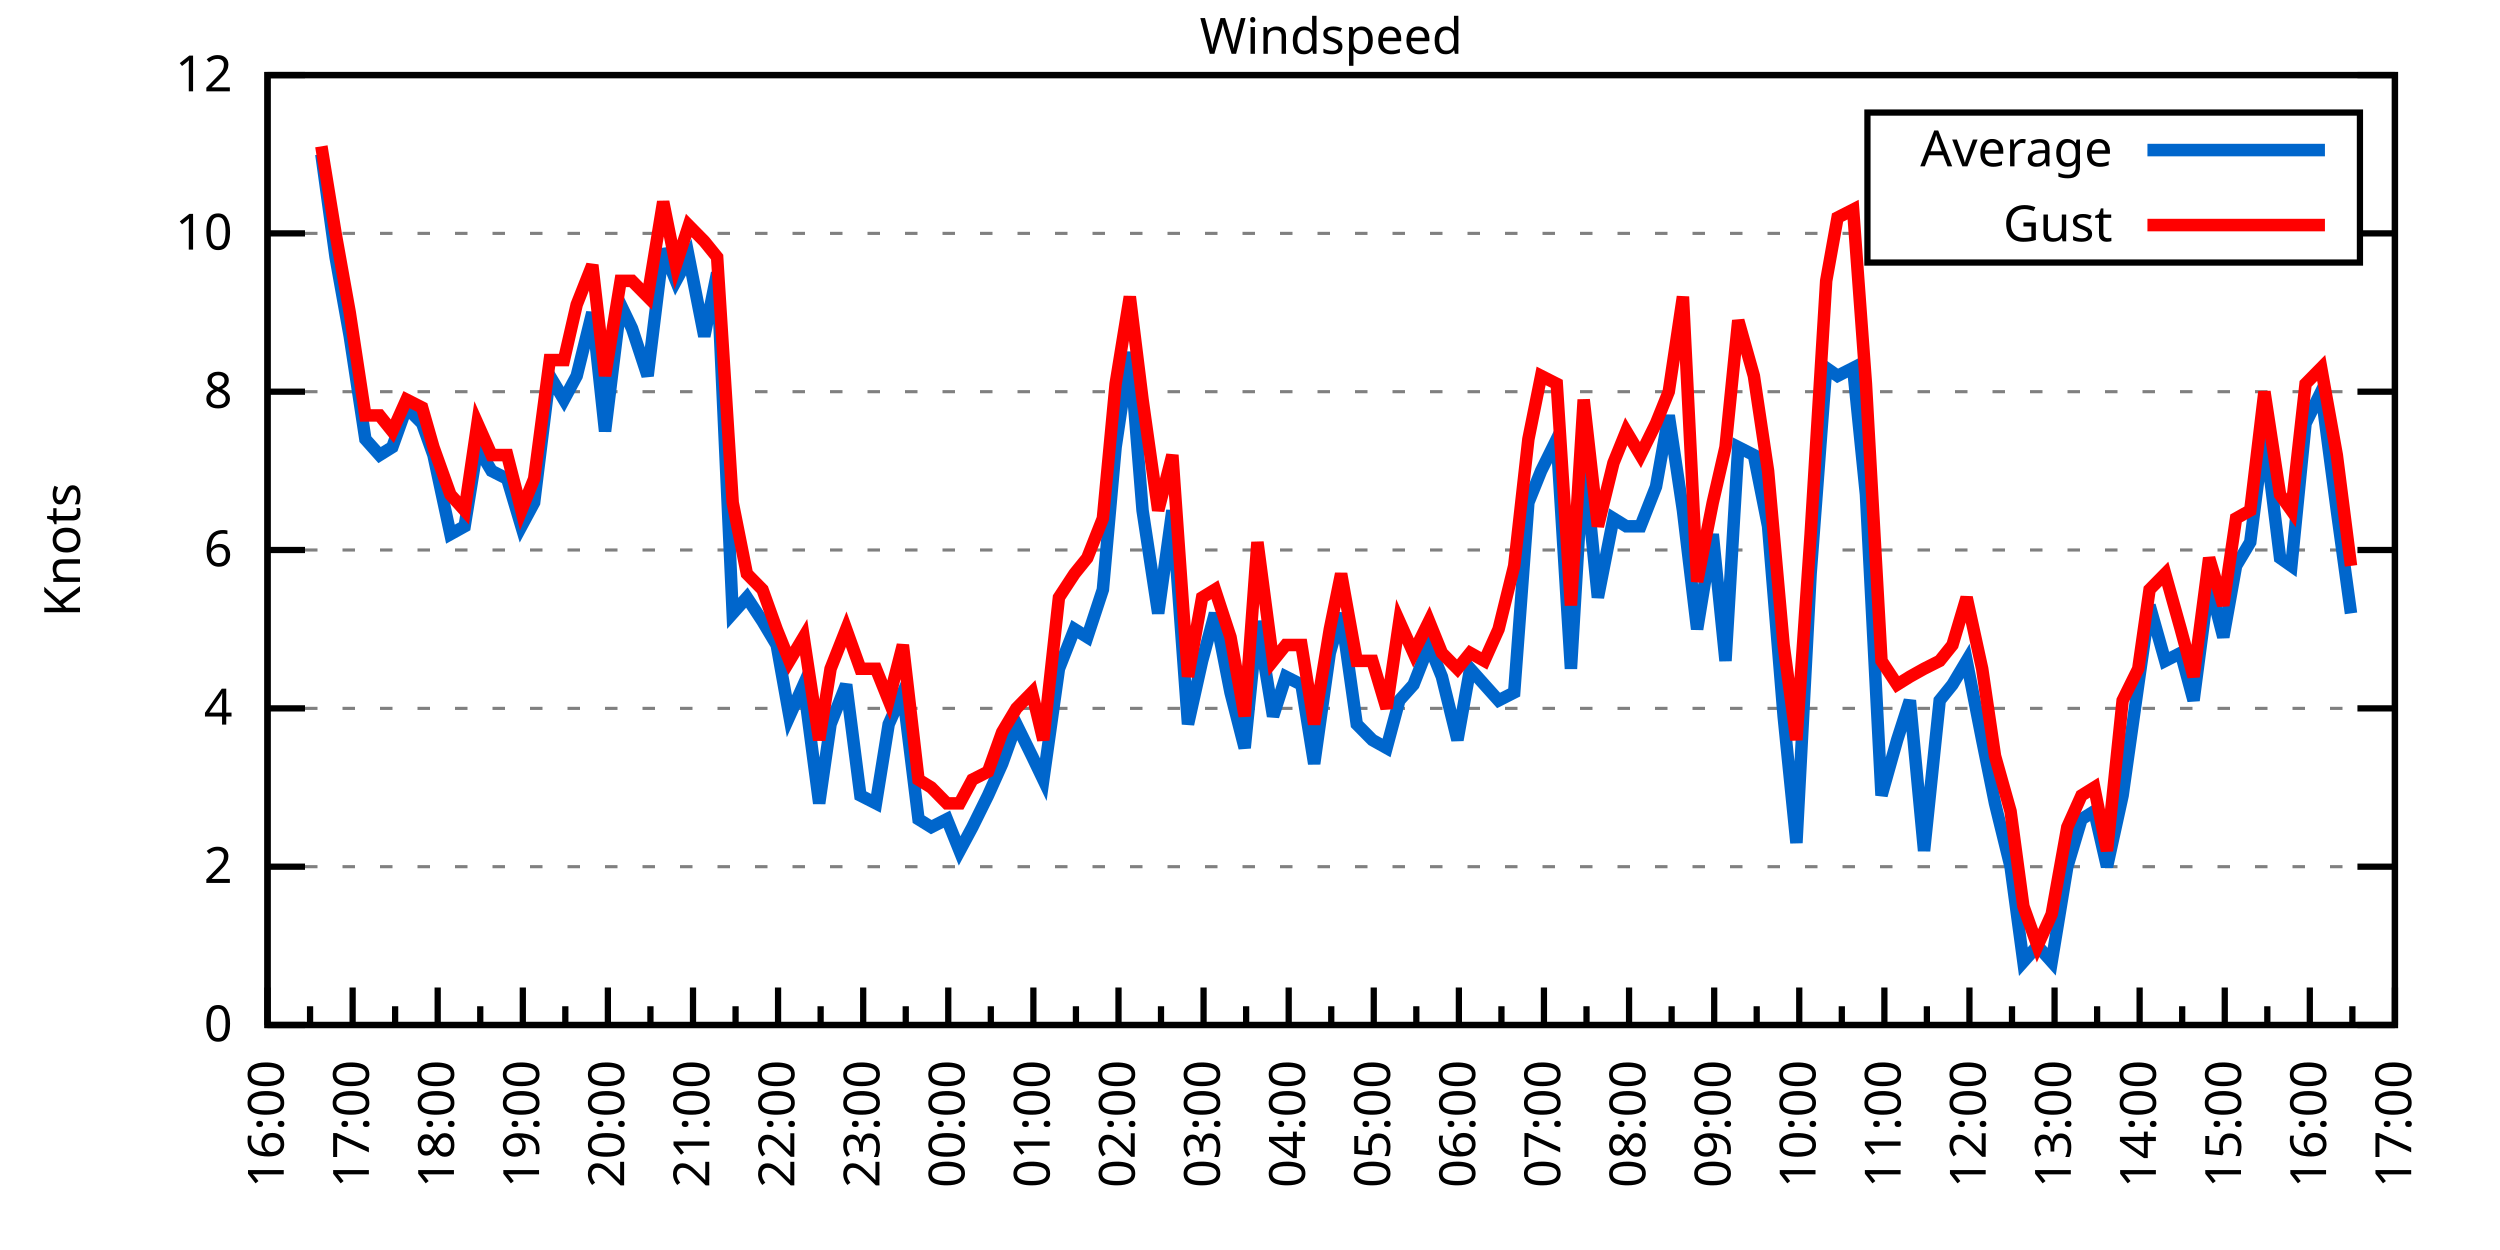
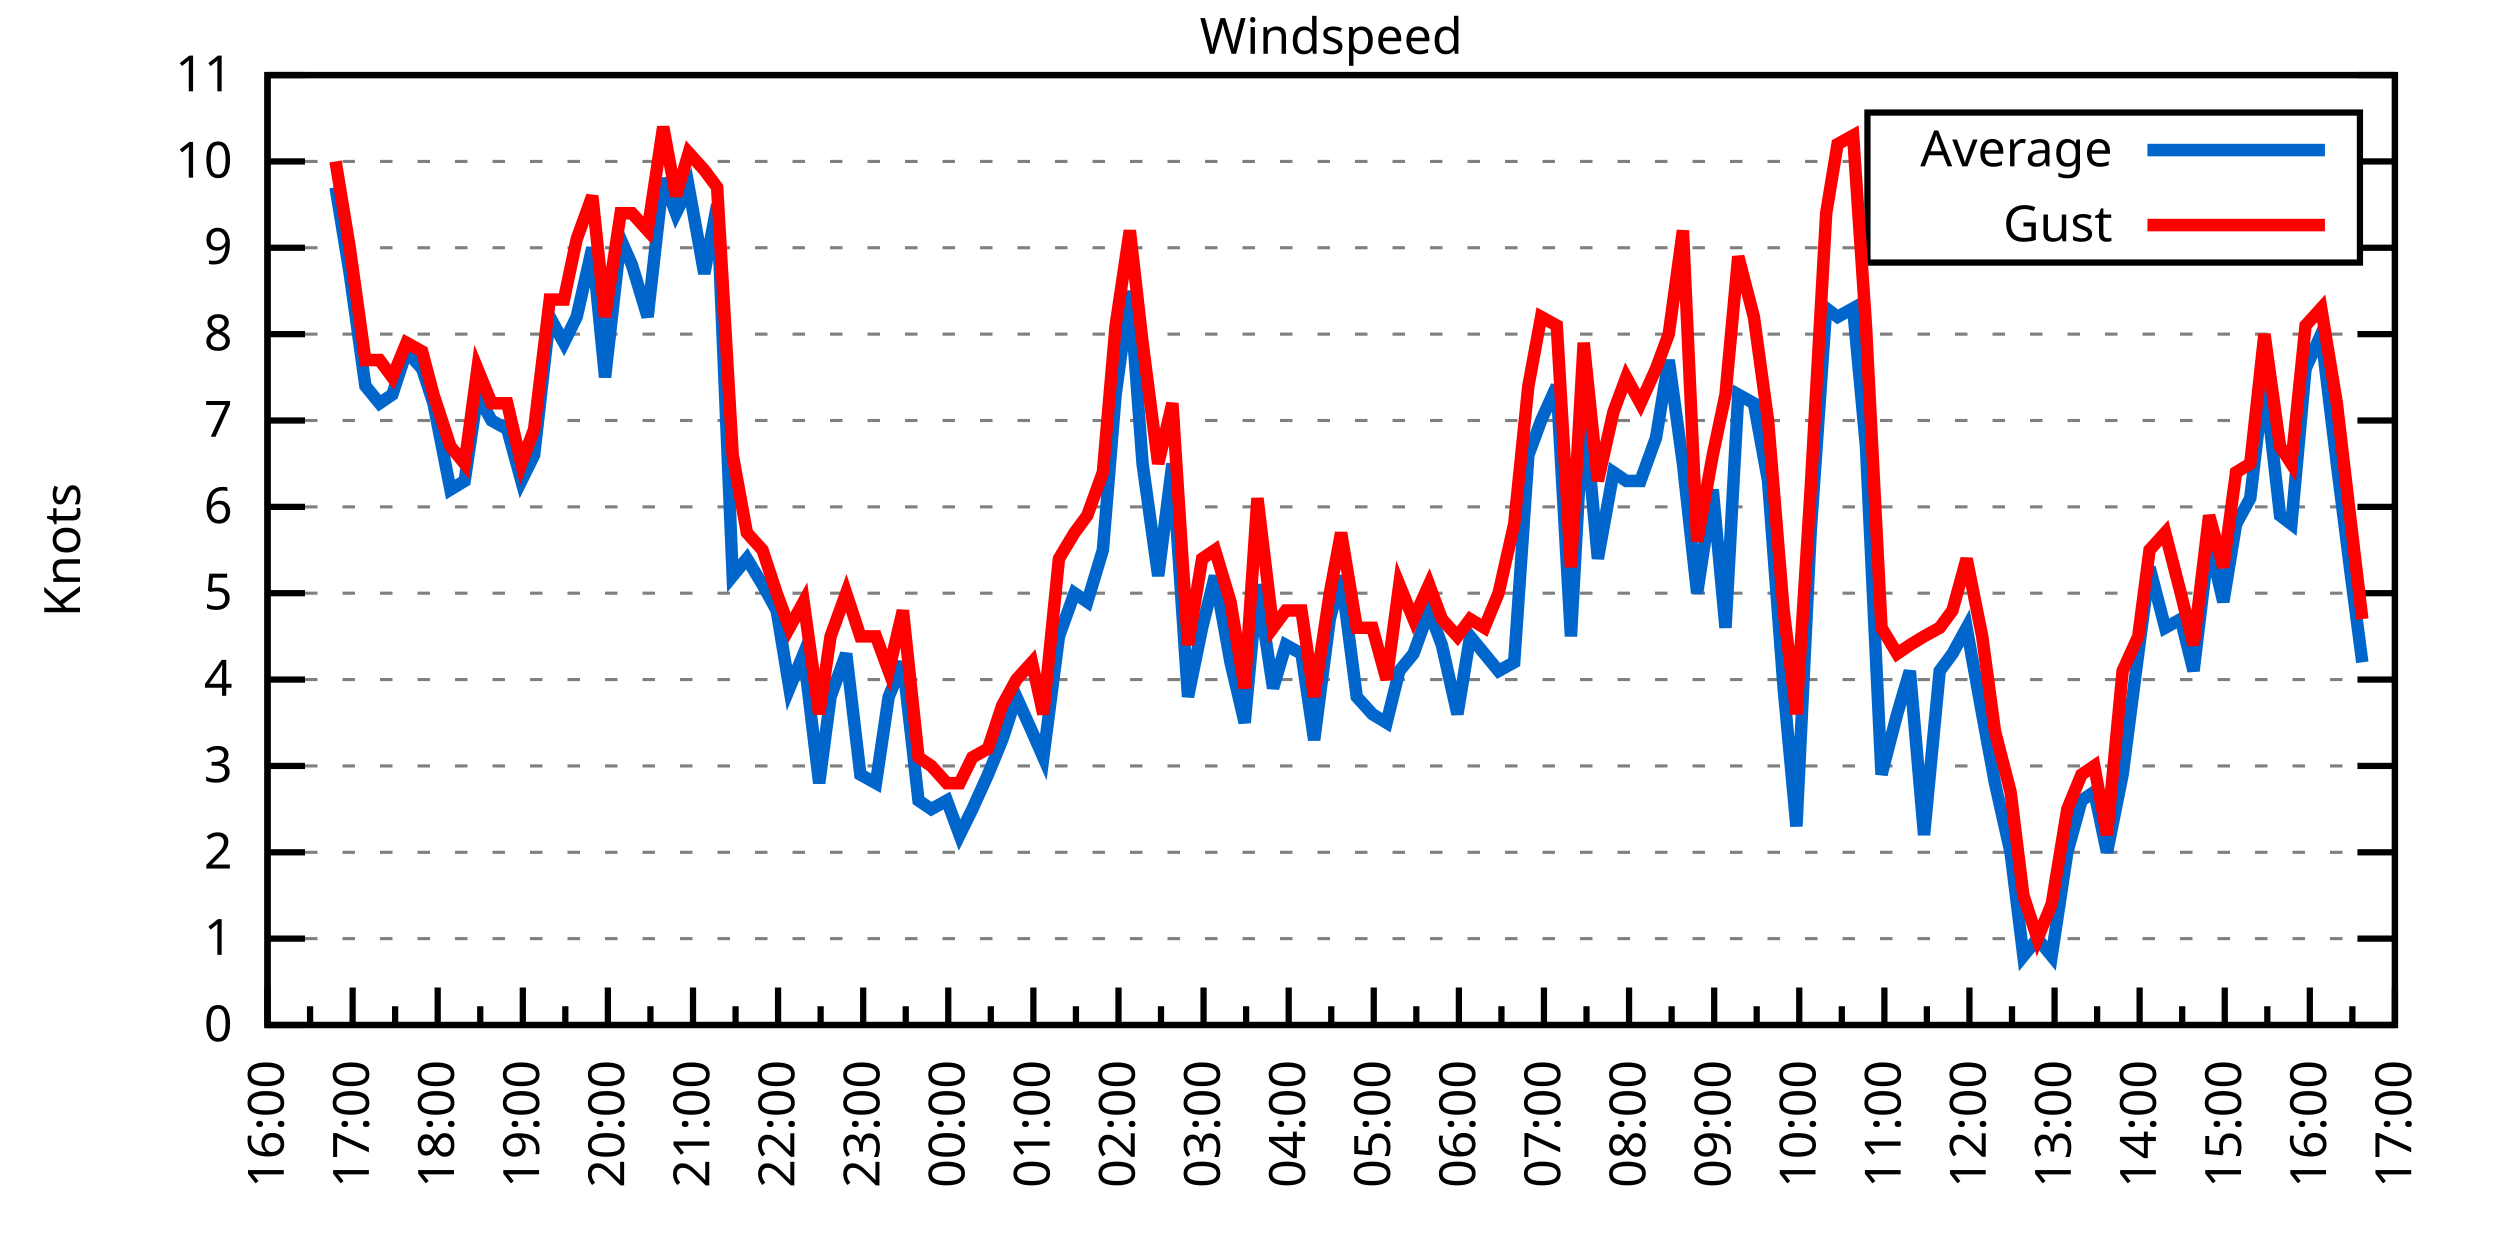
<svg xmlns="http://www.w3.org/2000/svg" xmlns:xlink="http://www.w3.org/1999/xlink" width="400" height="200" viewBox="0 0 400 200">
  <g id="gnuplot_canvas">
    <rect x="0" y="0" width="400" height="200" fill="none" />
    <defs>
      <circle id="gpDot" r="0.5" stroke-width="0.5" stroke="currentColor" />
      <path id="gpPt0" stroke-width="0.333" stroke="currentColor" d="M-1,0 h2 M0,-1 v2" />
      <path id="gpPt1" stroke-width="0.333" stroke="currentColor" d="M-1,-1 L1,1 M1,-1 L-1,1" />
      <path id="gpPt2" stroke-width="0.333" stroke="currentColor" d="M-1,0 L1,0 M0,-1 L0,1 M-1,-1 L1,1 M-1,1 L1,-1" />
      <rect id="gpPt3" stroke-width="0.333" stroke="currentColor" x="-1" y="-1" width="2" height="2" />
      <rect id="gpPt4" stroke-width="0.333" stroke="currentColor" fill="currentColor" x="-1" y="-1" width="2" height="2" />
      <circle id="gpPt5" stroke-width="0.333" stroke="currentColor" cx="0" cy="0" r="1" />
      <use xlink:href="#gpPt5" id="gpPt6" fill="currentColor" stroke="none" />
      <path id="gpPt7" stroke-width="0.333" stroke="currentColor" d="M0,-1.33 L-1.33,0.67 L1.33,0.67 z" />
      <use xlink:href="#gpPt7" id="gpPt8" fill="currentColor" stroke="none" />
      <use xlink:href="#gpPt7" id="gpPt9" stroke="currentColor" transform="rotate(180)" />
      <use xlink:href="#gpPt9" id="gpPt10" fill="currentColor" stroke="none" />
      <use xlink:href="#gpPt3" id="gpPt11" stroke="currentColor" transform="rotate(45)" />
      <use xlink:href="#gpPt11" id="gpPt12" fill="currentColor" stroke="none" />
      <path id="gpPt13" stroke-width="0.333" stroke="currentColor" d="M0,1.330 L1.265,0.411 L0.782,-1.067 L-0.782,-1.076 L-1.265,0.411 z" />
      <use xlink:href="#gpPt13" id="gpPt14" fill="currentColor" stroke="none" />
      <filter id="textbox" filterUnits="objectBoundingBox" x="0" y="0" height="1" width="1">
        <feFlood flood-color="white" flood-opacity="1" result="bgnd" />
        <feComposite in="SourceGraphic" in2="bgnd" operator="atop" />
      </filter>
      <filter id="greybox" filterUnits="objectBoundingBox" x="0" y="0" height="1" width="1">
        <feFlood flood-color="lightgrey" flood-opacity="1" result="grey" />
        <feComposite in="SourceGraphic" in2="grey" operator="atop" />
      </filter>
    </defs>
    <g fill="none" color="white" stroke="currentColor" stroke-width="1.00" stroke-linecap="butt" stroke-linejoin="miter">
</g>
    <g fill="none" color="black" stroke="currentColor" stroke-width="1.00" stroke-linecap="butt" stroke-linejoin="miter">
      <g stroke="none" shape-rendering="crispEdges">
        <polygon fill="rgb(255, 255, 255)" points="42.80,164.00 383.18,164.00 383.18,12.02 42.80,12.02 " />
      </g>
    </g>
    <g fill="none" color="black" stroke="currentColor" stroke-width="1.00" stroke-linecap="butt" stroke-linejoin="miter">
</g>
    <g fill="none" color="black" stroke="black" stroke-width="0.50" stroke-linecap="butt" stroke-linejoin="miter">
</g>
    <g fill="none" color="gray" stroke="currentColor" stroke-width="0.50" stroke-linecap="butt" stroke-linejoin="miter">
      <path stroke="gray" stroke-dasharray="2,4" class="gridline" d="M42.80,164.00 L383.19,164.00  " />
    </g>
    <g fill="none" color="gray" stroke="gray" stroke-width="1.00" stroke-linecap="butt" stroke-linejoin="miter">
</g>
    <g fill="none" color="black" stroke="currentColor" stroke-width="1.00" stroke-linecap="butt" stroke-linejoin="miter">
      <path stroke="black" d="M42.80,164.00 L48.80,164.00 M383.19,164.00 L377.19,164.00  " />
      <g transform="translate(37.20,166.60)" stroke="none" fill="black" font-family="Sans" font-size="8.00" text-anchor="end">
        <text>
          <tspan font-family="Sans"> 0</tspan>
        </text>
      </g>
    </g>
    <g fill="none" color="black" stroke="currentColor" stroke-width="1.00" stroke-linecap="butt" stroke-linejoin="miter">
</g>
    <g fill="none" color="black" stroke="black" stroke-width="0.50" stroke-linecap="butt" stroke-linejoin="miter">
</g>
    <g fill="none" color="gray" stroke="currentColor" stroke-width="0.50" stroke-linecap="butt" stroke-linejoin="miter">
-       <path stroke="gray" stroke-dasharray="2,4" class="gridline" d="M42.80,138.67 L383.19,138.67  " />
-     </g>
-     <g fill="none" color="gray" stroke="gray" stroke-width="1.00" stroke-linecap="butt" stroke-linejoin="miter">
- </g>
-     <g fill="none" color="black" stroke="currentColor" stroke-width="1.00" stroke-linecap="butt" stroke-linejoin="miter">
-       <path stroke="black" d="M42.80,138.67 L48.80,138.67 M383.19,138.67 L377.19,138.67  " />
-       <g transform="translate(37.20,141.27)" stroke="none" fill="black" font-family="Sans" font-size="8.00" text-anchor="end">
+       <path stroke="gray" stroke-dasharray="2,4" class="gridline" d="M42.80,150.18 L383.19,150.18  " />
+     </g>
+     <g fill="none" color="gray" stroke="gray" stroke-width="1.00" stroke-linecap="butt" stroke-linejoin="miter">
+ </g>
+     <g fill="none" color="black" stroke="currentColor" stroke-width="1.00" stroke-linecap="butt" stroke-linejoin="miter">
+       <path stroke="black" d="M42.80,150.18 L48.80,150.18 M383.19,150.18 L377.19,150.18  " />
+       <g transform="translate(37.20,152.78)" stroke="none" fill="black" font-family="Sans" font-size="8.00" text-anchor="end">
+         <text>
+           <tspan font-family="Sans"> 1</tspan>
+         </text>
+       </g>
+     </g>
+     <g fill="none" color="black" stroke="currentColor" stroke-width="1.00" stroke-linecap="butt" stroke-linejoin="miter">
+ </g>
+     <g fill="none" color="black" stroke="black" stroke-width="0.50" stroke-linecap="butt" stroke-linejoin="miter">
+ </g>
+     <g fill="none" color="gray" stroke="currentColor" stroke-width="0.50" stroke-linecap="butt" stroke-linejoin="miter">
+       <path stroke="gray" stroke-dasharray="2,4" class="gridline" d="M42.80,136.37 L383.19,136.37  " />
+     </g>
+     <g fill="none" color="gray" stroke="gray" stroke-width="1.00" stroke-linecap="butt" stroke-linejoin="miter">
+ </g>
+     <g fill="none" color="black" stroke="currentColor" stroke-width="1.00" stroke-linecap="butt" stroke-linejoin="miter">
+       <path stroke="black" d="M42.80,136.37 L48.80,136.37 M383.19,136.37 L377.19,136.37  " />
+       <g transform="translate(37.20,138.97)" stroke="none" fill="black" font-family="Sans" font-size="8.00" text-anchor="end">
        <text>
          <tspan font-family="Sans"> 2</tspan>
        </text>
      </g>
    </g>
    <g fill="none" color="black" stroke="currentColor" stroke-width="1.00" stroke-linecap="butt" stroke-linejoin="miter">
</g>
    <g fill="none" color="black" stroke="black" stroke-width="0.50" stroke-linecap="butt" stroke-linejoin="miter">
</g>
    <g fill="none" color="gray" stroke="currentColor" stroke-width="0.50" stroke-linecap="butt" stroke-linejoin="miter">
-       <path stroke="gray" stroke-dasharray="2,4" class="gridline" d="M42.80,113.34 L383.19,113.34  " />
-     </g>
-     <g fill="none" color="gray" stroke="gray" stroke-width="1.00" stroke-linecap="butt" stroke-linejoin="miter">
- </g>
-     <g fill="none" color="black" stroke="currentColor" stroke-width="1.00" stroke-linecap="butt" stroke-linejoin="miter">
-       <path stroke="black" d="M42.80,113.34 L48.80,113.34 M383.19,113.34 L377.19,113.34  " />
-       <g transform="translate(37.20,115.94)" stroke="none" fill="black" font-family="Sans" font-size="8.00" text-anchor="end">
+       <path stroke="gray" stroke-dasharray="2,4" class="gridline" d="M42.80,122.55 L383.19,122.55  " />
+     </g>
+     <g fill="none" color="gray" stroke="gray" stroke-width="1.00" stroke-linecap="butt" stroke-linejoin="miter">
+ </g>
+     <g fill="none" color="black" stroke="currentColor" stroke-width="1.00" stroke-linecap="butt" stroke-linejoin="miter">
+       <path stroke="black" d="M42.80,122.55 L48.80,122.55 M383.19,122.55 L377.19,122.55  " />
+       <g transform="translate(37.20,125.15)" stroke="none" fill="black" font-family="Sans" font-size="8.00" text-anchor="end">
+         <text>
+           <tspan font-family="Sans"> 3</tspan>
+         </text>
+       </g>
+     </g>
+     <g fill="none" color="black" stroke="currentColor" stroke-width="1.00" stroke-linecap="butt" stroke-linejoin="miter">
+ </g>
+     <g fill="none" color="black" stroke="black" stroke-width="0.50" stroke-linecap="butt" stroke-linejoin="miter">
+ </g>
+     <g fill="none" color="gray" stroke="currentColor" stroke-width="0.50" stroke-linecap="butt" stroke-linejoin="miter">
+       <path stroke="gray" stroke-dasharray="2,4" class="gridline" d="M42.80,108.73 L383.19,108.73  " />
+     </g>
+     <g fill="none" color="gray" stroke="gray" stroke-width="1.00" stroke-linecap="butt" stroke-linejoin="miter">
+ </g>
+     <g fill="none" color="black" stroke="currentColor" stroke-width="1.00" stroke-linecap="butt" stroke-linejoin="miter">
+       <path stroke="black" d="M42.80,108.73 L48.80,108.73 M383.19,108.73 L377.19,108.73  " />
+       <g transform="translate(37.20,111.33)" stroke="none" fill="black" font-family="Sans" font-size="8.00" text-anchor="end">
        <text>
          <tspan font-family="Sans"> 4</tspan>
        </text>
      </g>
    </g>
    <g fill="none" color="black" stroke="currentColor" stroke-width="1.00" stroke-linecap="butt" stroke-linejoin="miter">
</g>
    <g fill="none" color="black" stroke="black" stroke-width="0.50" stroke-linecap="butt" stroke-linejoin="miter">
</g>
    <g fill="none" color="gray" stroke="currentColor" stroke-width="0.50" stroke-linecap="butt" stroke-linejoin="miter">
-       <path stroke="gray" stroke-dasharray="2,4" class="gridline" d="M42.80,88.00 L383.19,88.00  " />
-     </g>
-     <g fill="none" color="gray" stroke="gray" stroke-width="1.00" stroke-linecap="butt" stroke-linejoin="miter">
- </g>
-     <g fill="none" color="black" stroke="currentColor" stroke-width="1.00" stroke-linecap="butt" stroke-linejoin="miter">
-       <path stroke="black" d="M42.80,88.00 L48.80,88.00 M383.19,88.00 L377.19,88.00  " />
-       <g transform="translate(37.20,90.60)" stroke="none" fill="black" font-family="Sans" font-size="8.00" text-anchor="end">
+       <path stroke="gray" stroke-dasharray="2,4" class="gridline" d="M42.80,94.91 L383.19,94.91  " />
+     </g>
+     <g fill="none" color="gray" stroke="gray" stroke-width="1.00" stroke-linecap="butt" stroke-linejoin="miter">
+ </g>
+     <g fill="none" color="black" stroke="currentColor" stroke-width="1.00" stroke-linecap="butt" stroke-linejoin="miter">
+       <path stroke="black" d="M42.80,94.91 L48.80,94.91 M383.19,94.91 L377.19,94.91  " />
+       <g transform="translate(37.20,97.51)" stroke="none" fill="black" font-family="Sans" font-size="8.00" text-anchor="end">
+         <text>
+           <tspan font-family="Sans"> 5</tspan>
+         </text>
+       </g>
+     </g>
+     <g fill="none" color="black" stroke="currentColor" stroke-width="1.00" stroke-linecap="butt" stroke-linejoin="miter">
+ </g>
+     <g fill="none" color="black" stroke="black" stroke-width="0.50" stroke-linecap="butt" stroke-linejoin="miter">
+ </g>
+     <g fill="none" color="gray" stroke="currentColor" stroke-width="0.50" stroke-linecap="butt" stroke-linejoin="miter">
+       <path stroke="gray" stroke-dasharray="2,4" class="gridline" d="M42.80,81.10 L383.19,81.10  " />
+     </g>
+     <g fill="none" color="gray" stroke="gray" stroke-width="1.00" stroke-linecap="butt" stroke-linejoin="miter">
+ </g>
+     <g fill="none" color="black" stroke="currentColor" stroke-width="1.00" stroke-linecap="butt" stroke-linejoin="miter">
+       <path stroke="black" d="M42.80,81.10 L48.80,81.10 M383.19,81.10 L377.19,81.10  " />
+       <g transform="translate(37.20,83.70)" stroke="none" fill="black" font-family="Sans" font-size="8.00" text-anchor="end">
        <text>
          <tspan font-family="Sans"> 6</tspan>
        </text>
      </g>
    </g>
    <g fill="none" color="black" stroke="currentColor" stroke-width="1.00" stroke-linecap="butt" stroke-linejoin="miter">
</g>
    <g fill="none" color="black" stroke="black" stroke-width="0.50" stroke-linecap="butt" stroke-linejoin="miter">
</g>
    <g fill="none" color="gray" stroke="currentColor" stroke-width="0.50" stroke-linecap="butt" stroke-linejoin="miter">
-       <path stroke="gray" stroke-dasharray="2,4" class="gridline" d="M42.80,62.67 L383.19,62.67  " />
-     </g>
-     <g fill="none" color="gray" stroke="gray" stroke-width="1.00" stroke-linecap="butt" stroke-linejoin="miter">
- </g>
-     <g fill="none" color="black" stroke="currentColor" stroke-width="1.00" stroke-linecap="butt" stroke-linejoin="miter">
-       <path stroke="black" d="M42.80,62.67 L48.80,62.67 M383.19,62.67 L377.19,62.67  " />
-       <g transform="translate(37.20,65.27)" stroke="none" fill="black" font-family="Sans" font-size="8.00" text-anchor="end">
+       <path stroke="gray" stroke-dasharray="2,4" class="gridline" d="M42.80,67.28 L383.19,67.28  " />
+     </g>
+     <g fill="none" color="gray" stroke="gray" stroke-width="1.00" stroke-linecap="butt" stroke-linejoin="miter">
+ </g>
+     <g fill="none" color="black" stroke="currentColor" stroke-width="1.00" stroke-linecap="butt" stroke-linejoin="miter">
+       <path stroke="black" d="M42.80,67.28 L48.80,67.28 M383.19,67.28 L377.19,67.28  " />
+       <g transform="translate(37.20,69.88)" stroke="none" fill="black" font-family="Sans" font-size="8.00" text-anchor="end">
+         <text>
+           <tspan font-family="Sans"> 7</tspan>
+         </text>
+       </g>
+     </g>
+     <g fill="none" color="black" stroke="currentColor" stroke-width="1.00" stroke-linecap="butt" stroke-linejoin="miter">
+ </g>
+     <g fill="none" color="black" stroke="black" stroke-width="0.50" stroke-linecap="butt" stroke-linejoin="miter">
+ </g>
+     <g fill="none" color="gray" stroke="currentColor" stroke-width="0.50" stroke-linecap="butt" stroke-linejoin="miter">
+       <path stroke="gray" stroke-dasharray="2,4" class="gridline" d="M42.80,53.46 L383.19,53.46  " />
+     </g>
+     <g fill="none" color="gray" stroke="gray" stroke-width="1.00" stroke-linecap="butt" stroke-linejoin="miter">
+ </g>
+     <g fill="none" color="black" stroke="currentColor" stroke-width="1.00" stroke-linecap="butt" stroke-linejoin="miter">
+       <path stroke="black" d="M42.80,53.46 L48.80,53.46 M383.19,53.46 L377.19,53.46  " />
+       <g transform="translate(37.20,56.06)" stroke="none" fill="black" font-family="Sans" font-size="8.00" text-anchor="end">
        <text>
          <tspan font-family="Sans"> 8</tspan>
        </text>
      </g>
    </g>
    <g fill="none" color="black" stroke="currentColor" stroke-width="1.00" stroke-linecap="butt" stroke-linejoin="miter">
</g>
    <g fill="none" color="black" stroke="black" stroke-width="0.50" stroke-linecap="butt" stroke-linejoin="miter">
</g>
    <g fill="none" color="gray" stroke="currentColor" stroke-width="0.50" stroke-linecap="butt" stroke-linejoin="miter">
-       <path stroke="gray" stroke-dasharray="2,4" class="gridline" d="M42.80,37.34 L298.79,37.34 M377.59,37.34 L383.19,37.34  " />
-     </g>
-     <g fill="none" color="gray" stroke="gray" stroke-width="1.00" stroke-linecap="butt" stroke-linejoin="miter">
- </g>
-     <g fill="none" color="black" stroke="currentColor" stroke-width="1.00" stroke-linecap="butt" stroke-linejoin="miter">
-       <path stroke="black" d="M42.80,37.34 L48.80,37.34 M383.19,37.34 L377.19,37.34  " />
-       <g transform="translate(37.20,39.94)" stroke="none" fill="black" font-family="Sans" font-size="8.00" text-anchor="end">
+       <path stroke="gray" stroke-dasharray="2,4" class="gridline" d="M42.80,39.64 L298.79,39.64 M377.59,39.64 L383.19,39.64  " />
+     </g>
+     <g fill="none" color="gray" stroke="gray" stroke-width="1.00" stroke-linecap="butt" stroke-linejoin="miter">
+ </g>
+     <g fill="none" color="black" stroke="currentColor" stroke-width="1.00" stroke-linecap="butt" stroke-linejoin="miter">
+       <path stroke="black" d="M42.80,39.64 L48.80,39.64 M383.19,39.64 L377.19,39.64  " />
+       <g transform="translate(37.20,42.24)" stroke="none" fill="black" font-family="Sans" font-size="8.00" text-anchor="end">
+         <text>
+           <tspan font-family="Sans"> 9</tspan>
+         </text>
+       </g>
+     </g>
+     <g fill="none" color="black" stroke="currentColor" stroke-width="1.00" stroke-linecap="butt" stroke-linejoin="miter">
+ </g>
+     <g fill="none" color="black" stroke="black" stroke-width="0.50" stroke-linecap="butt" stroke-linejoin="miter">
+ </g>
+     <g fill="none" color="gray" stroke="currentColor" stroke-width="0.50" stroke-linecap="butt" stroke-linejoin="miter">
+       <path stroke="gray" stroke-dasharray="2,4" class="gridline" d="M42.80,25.83 L298.79,25.83 M377.59,25.83 L383.19,25.83  " />
+     </g>
+     <g fill="none" color="gray" stroke="gray" stroke-width="1.00" stroke-linecap="butt" stroke-linejoin="miter">
+ </g>
+     <g fill="none" color="black" stroke="currentColor" stroke-width="1.00" stroke-linecap="butt" stroke-linejoin="miter">
+       <path stroke="black" d="M42.80,25.83 L48.80,25.83 M383.19,25.83 L377.19,25.83  " />
+       <g transform="translate(37.20,28.43)" stroke="none" fill="black" font-family="Sans" font-size="8.00" text-anchor="end">
        <text>
          <tspan font-family="Sans"> 10</tspan>
        </text>
      </g>
    </g>
    <g fill="none" color="black" stroke="currentColor" stroke-width="1.00" stroke-linecap="butt" stroke-linejoin="miter">
</g>
    <g fill="none" color="black" stroke="black" stroke-width="0.50" stroke-linecap="butt" stroke-linejoin="miter">
</g>
    <g fill="none" color="gray" stroke="currentColor" stroke-width="0.50" stroke-linecap="butt" stroke-linejoin="miter">
      <path stroke="gray" stroke-dasharray="2,4" class="gridline" d="M42.80,12.01 L383.19,12.01  " />
    </g>
    <g fill="none" color="gray" stroke="gray" stroke-width="1.00" stroke-linecap="butt" stroke-linejoin="miter">
</g>
    <g fill="none" color="black" stroke="currentColor" stroke-width="1.00" stroke-linecap="butt" stroke-linejoin="miter">
      <path stroke="black" d="M42.80,12.01 L48.80,12.01 M383.19,12.01 L377.19,12.01  " />
      <g transform="translate(37.20,14.61)" stroke="none" fill="black" font-family="Sans" font-size="8.00" text-anchor="end">
        <text>
-           <tspan font-family="Sans"> 12</tspan>
+           <tspan font-family="Sans"> 11</tspan>
        </text>
      </g>
    </g>
    <g fill="none" color="black" stroke="currentColor" stroke-width="1.00" stroke-linecap="butt" stroke-linejoin="miter">
      <path stroke="black" d="M42.80,164.00 L42.80,158.00  " />
      <g transform="translate(45.40,169.60) rotate(270)" stroke="none" fill="black" font-family="Sans" font-size="8.00" text-anchor="end">
        <text>
          <tspan font-family="Sans">16:00</tspan>
        </text>
      </g>
    </g>
    <g fill="none" color="black" stroke="currentColor" stroke-width="1.00" stroke-linecap="butt" stroke-linejoin="miter">
      <path stroke="black" d="M49.61,164.00 L49.61,161.00 M56.42,164.00 L56.42,158.00  " />
      <g transform="translate(59.02,169.60) rotate(270)" stroke="none" fill="black" font-family="Sans" font-size="8.00" text-anchor="end">
        <text>
          <tspan font-family="Sans">17:00</tspan>
        </text>
      </g>
    </g>
    <g fill="none" color="black" stroke="currentColor" stroke-width="1.00" stroke-linecap="butt" stroke-linejoin="miter">
      <path stroke="black" d="M63.22,164.00 L63.22,161.00 M70.03,164.00 L70.03,158.00  " />
      <g transform="translate(72.63,169.60) rotate(270)" stroke="none" fill="black" font-family="Sans" font-size="8.00" text-anchor="end">
        <text>
          <tspan font-family="Sans">18:00</tspan>
        </text>
      </g>
    </g>
    <g fill="none" color="black" stroke="currentColor" stroke-width="1.00" stroke-linecap="butt" stroke-linejoin="miter">
      <path stroke="black" d="M76.84,164.00 L76.84,161.00 M83.65,164.00 L83.65,158.00  " />
      <g transform="translate(86.25,169.60) rotate(270)" stroke="none" fill="black" font-family="Sans" font-size="8.00" text-anchor="end">
        <text>
          <tspan font-family="Sans">19:00</tspan>
        </text>
      </g>
    </g>
    <g fill="none" color="black" stroke="currentColor" stroke-width="1.00" stroke-linecap="butt" stroke-linejoin="miter">
      <path stroke="black" d="M90.45,164.00 L90.45,161.00 M97.26,164.00 L97.26,158.00  " />
      <g transform="translate(99.86,169.60) rotate(270)" stroke="none" fill="black" font-family="Sans" font-size="8.00" text-anchor="end">
        <text>
          <tspan font-family="Sans">20:00</tspan>
        </text>
      </g>
    </g>
    <g fill="none" color="black" stroke="currentColor" stroke-width="1.00" stroke-linecap="butt" stroke-linejoin="miter">
      <path stroke="black" d="M104.07,164.00 L104.07,161.00 M110.88,164.00 L110.88,158.00  " />
      <g transform="translate(113.48,169.60) rotate(270)" stroke="none" fill="black" font-family="Sans" font-size="8.00" text-anchor="end">
        <text>
          <tspan font-family="Sans">21:00</tspan>
        </text>
      </g>
    </g>
    <g fill="none" color="black" stroke="currentColor" stroke-width="1.00" stroke-linecap="butt" stroke-linejoin="miter">
      <path stroke="black" d="M117.69,164.00 L117.69,161.00 M124.49,164.00 L124.49,158.00  " />
      <g transform="translate(127.09,169.60) rotate(270)" stroke="none" fill="black" font-family="Sans" font-size="8.00" text-anchor="end">
        <text>
          <tspan font-family="Sans">22:00</tspan>
        </text>
      </g>
    </g>
    <g fill="none" color="black" stroke="currentColor" stroke-width="1.00" stroke-linecap="butt" stroke-linejoin="miter">
      <path stroke="black" d="M131.30,164.00 L131.30,161.00 M138.11,164.00 L138.11,158.00  " />
      <g transform="translate(140.71,169.60) rotate(270)" stroke="none" fill="black" font-family="Sans" font-size="8.00" text-anchor="end">
        <text>
          <tspan font-family="Sans">23:00</tspan>
        </text>
      </g>
    </g>
    <g fill="none" color="black" stroke="currentColor" stroke-width="1.00" stroke-linecap="butt" stroke-linejoin="miter">
      <path stroke="black" d="M144.92,164.00 L144.92,161.00 M151.72,164.00 L151.72,158.00  " />
      <g transform="translate(154.32,169.60) rotate(270)" stroke="none" fill="black" font-family="Sans" font-size="8.00" text-anchor="end">
        <text>
          <tspan font-family="Sans">00:00</tspan>
        </text>
      </g>
    </g>
    <g fill="none" color="black" stroke="currentColor" stroke-width="1.00" stroke-linecap="butt" stroke-linejoin="miter">
      <path stroke="black" d="M158.53,164.00 L158.53,161.00 M165.34,164.00 L165.34,158.00  " />
      <g transform="translate(167.94,169.60) rotate(270)" stroke="none" fill="black" font-family="Sans" font-size="8.00" text-anchor="end">
        <text>
          <tspan font-family="Sans">01:00</tspan>
        </text>
      </g>
    </g>
    <g fill="none" color="black" stroke="currentColor" stroke-width="1.00" stroke-linecap="butt" stroke-linejoin="miter">
      <path stroke="black" d="M172.15,164.00 L172.15,161.00 M178.96,164.00 L178.96,158.00  " />
      <g transform="translate(181.56,169.60) rotate(270)" stroke="none" fill="black" font-family="Sans" font-size="8.00" text-anchor="end">
        <text>
          <tspan font-family="Sans">02:00</tspan>
        </text>
      </g>
    </g>
    <g fill="none" color="black" stroke="currentColor" stroke-width="1.00" stroke-linecap="butt" stroke-linejoin="miter">
      <path stroke="black" d="M185.76,164.00 L185.76,161.00 M192.57,164.00 L192.57,158.00  " />
      <g transform="translate(195.17,169.60) rotate(270)" stroke="none" fill="black" font-family="Sans" font-size="8.00" text-anchor="end">
        <text>
          <tspan font-family="Sans">03:00</tspan>
        </text>
      </g>
    </g>
    <g fill="none" color="black" stroke="currentColor" stroke-width="1.00" stroke-linecap="butt" stroke-linejoin="miter">
      <path stroke="black" d="M199.38,164.00 L199.38,161.00 M206.19,164.00 L206.19,158.00  " />
      <g transform="translate(208.79,169.60) rotate(270)" stroke="none" fill="black" font-family="Sans" font-size="8.00" text-anchor="end">
        <text>
          <tspan font-family="Sans">04:00</tspan>
        </text>
      </g>
    </g>
    <g fill="none" color="black" stroke="currentColor" stroke-width="1.00" stroke-linecap="butt" stroke-linejoin="miter">
      <path stroke="black" d="M213.00,164.00 L213.00,161.00 M219.80,164.00 L219.80,158.00  " />
      <g transform="translate(222.40,169.60) rotate(270)" stroke="none" fill="black" font-family="Sans" font-size="8.00" text-anchor="end">
        <text>
          <tspan font-family="Sans">05:00</tspan>
        </text>
      </g>
    </g>
    <g fill="none" color="black" stroke="currentColor" stroke-width="1.00" stroke-linecap="butt" stroke-linejoin="miter">
      <path stroke="black" d="M226.61,164.00 L226.61,161.00 M233.42,164.00 L233.42,158.00  " />
      <g transform="translate(236.02,169.60) rotate(270)" stroke="none" fill="black" font-family="Sans" font-size="8.00" text-anchor="end">
        <text>
          <tspan font-family="Sans">06:00</tspan>
        </text>
      </g>
    </g>
    <g fill="none" color="black" stroke="currentColor" stroke-width="1.00" stroke-linecap="butt" stroke-linejoin="miter">
      <path stroke="black" d="M240.23,164.00 L240.23,161.00 M247.03,164.00 L247.03,158.00  " />
      <g transform="translate(249.63,169.60) rotate(270)" stroke="none" fill="black" font-family="Sans" font-size="8.00" text-anchor="end">
        <text>
          <tspan font-family="Sans">07:00</tspan>
        </text>
      </g>
    </g>
    <g fill="none" color="black" stroke="currentColor" stroke-width="1.00" stroke-linecap="butt" stroke-linejoin="miter">
      <path stroke="black" d="M253.84,164.00 L253.84,161.00 M260.65,164.00 L260.65,158.00  " />
      <g transform="translate(263.25,169.60) rotate(270)" stroke="none" fill="black" font-family="Sans" font-size="8.00" text-anchor="end">
        <text>
          <tspan font-family="Sans">08:00</tspan>
        </text>
      </g>
    </g>
    <g fill="none" color="black" stroke="currentColor" stroke-width="1.00" stroke-linecap="butt" stroke-linejoin="miter">
      <path stroke="black" d="M267.46,164.00 L267.46,161.00 M274.27,164.00 L274.27,158.00  " />
      <g transform="translate(276.87,169.60) rotate(270)" stroke="none" fill="black" font-family="Sans" font-size="8.00" text-anchor="end">
        <text>
          <tspan font-family="Sans">09:00</tspan>
        </text>
      </g>
    </g>
    <g fill="none" color="black" stroke="currentColor" stroke-width="1.00" stroke-linecap="butt" stroke-linejoin="miter">
      <path stroke="black" d="M281.07,164.00 L281.07,161.00 M287.88,164.00 L287.88,158.00  " />
      <g transform="translate(290.48,169.60) rotate(270)" stroke="none" fill="black" font-family="Sans" font-size="8.00" text-anchor="end">
        <text>
          <tspan font-family="Sans">10:00</tspan>
        </text>
      </g>
    </g>
    <g fill="none" color="black" stroke="currentColor" stroke-width="1.00" stroke-linecap="butt" stroke-linejoin="miter">
      <path stroke="black" d="M294.69,164.00 L294.69,161.00 M301.50,164.00 L301.50,158.00  " />
      <g transform="translate(304.10,169.60) rotate(270)" stroke="none" fill="black" font-family="Sans" font-size="8.00" text-anchor="end">
        <text>
          <tspan font-family="Sans">11:00</tspan>
        </text>
      </g>
    </g>
    <g fill="none" color="black" stroke="currentColor" stroke-width="1.00" stroke-linecap="butt" stroke-linejoin="miter">
      <path stroke="black" d="M308.30,164.00 L308.30,161.00 M315.11,164.00 L315.11,158.00  " />
      <g transform="translate(317.71,169.60) rotate(270)" stroke="none" fill="black" font-family="Sans" font-size="8.00" text-anchor="end">
        <text>
          <tspan font-family="Sans">12:00</tspan>
        </text>
      </g>
    </g>
    <g fill="none" color="black" stroke="currentColor" stroke-width="1.00" stroke-linecap="butt" stroke-linejoin="miter">
      <path stroke="black" d="M321.92,164.00 L321.92,161.00 M328.73,164.00 L328.73,158.00  " />
      <g transform="translate(331.33,169.60) rotate(270)" stroke="none" fill="black" font-family="Sans" font-size="8.00" text-anchor="end">
        <text>
          <tspan font-family="Sans">13:00</tspan>
        </text>
      </g>
    </g>
    <g fill="none" color="black" stroke="currentColor" stroke-width="1.00" stroke-linecap="butt" stroke-linejoin="miter">
      <path stroke="black" d="M335.54,164.00 L335.54,161.00 M342.34,164.00 L342.34,158.00  " />
      <g transform="translate(344.94,169.60) rotate(270)" stroke="none" fill="black" font-family="Sans" font-size="8.00" text-anchor="end">
        <text>
          <tspan font-family="Sans">14:00</tspan>
        </text>
      </g>
    </g>
    <g fill="none" color="black" stroke="currentColor" stroke-width="1.00" stroke-linecap="butt" stroke-linejoin="miter">
      <path stroke="black" d="M349.15,164.00 L349.15,161.00 M355.96,164.00 L355.96,158.00  " />
      <g transform="translate(358.56,169.60) rotate(270)" stroke="none" fill="black" font-family="Sans" font-size="8.00" text-anchor="end">
        <text>
          <tspan font-family="Sans">15:00</tspan>
        </text>
      </g>
    </g>
    <g fill="none" color="black" stroke="currentColor" stroke-width="1.00" stroke-linecap="butt" stroke-linejoin="miter">
      <path stroke="black" d="M362.77,164.00 L362.77,161.00 M369.57,164.00 L369.57,158.00  " />
      <g transform="translate(372.17,169.60) rotate(270)" stroke="none" fill="black" font-family="Sans" font-size="8.00" text-anchor="end">
        <text>
          <tspan font-family="Sans">16:00</tspan>
        </text>
      </g>
    </g>
    <g fill="none" color="black" stroke="currentColor" stroke-width="1.00" stroke-linecap="butt" stroke-linejoin="miter">
      <path stroke="black" d="M376.38,164.00 L376.38,161.00 M383.19,164.00 L383.19,158.00  " />
      <g transform="translate(385.79,169.60) rotate(270)" stroke="none" fill="black" font-family="Sans" font-size="8.00" text-anchor="end">
        <text>
          <tspan font-family="Sans">17:00</tspan>
        </text>
      </g>
    </g>
    <g fill="none" color="black" stroke="currentColor" stroke-width="1.00" stroke-linecap="butt" stroke-linejoin="miter">
</g>
    <g fill="none" color="black" stroke="currentColor" stroke-width="1.00" stroke-linecap="butt" stroke-linejoin="miter">
      <path stroke="black" d="M42.80,12.01 L42.80,164.00 L383.19,164.00 L383.19,12.01 L42.80,12.01 Z  " />
    </g>
    <g fill="none" color="black" stroke="currentColor" stroke-width="1.00" stroke-linecap="butt" stroke-linejoin="miter">
      <g transform="translate(12.80,88.01) rotate(270)" stroke="none" fill="black" font-family="Sans" font-size="8.00" text-anchor="middle">
        <text>
          <tspan font-family="Sans">Knots</tspan>
        </text>
      </g>
    </g>
    <g fill="none" color="black" stroke="currentColor" stroke-width="1.00" stroke-linecap="butt" stroke-linejoin="miter">
</g>
    <g fill="none" color="black" stroke="currentColor" stroke-width="1.00" stroke-linecap="butt" stroke-linejoin="miter">
      <path stroke="black" d="M298.79,42.01 L298.79,18.01 L377.59,18.01 L377.59,42.01 L298.79,42.01 Z  " />
    </g>
    <g id="Windspeed_plot_1">
      <g fill="none" color="white" stroke="black" stroke-width="2.00" stroke-linecap="butt" stroke-linejoin="miter">
</g>
      <g fill="none" color="black" stroke="currentColor" stroke-width="2.00" stroke-linecap="butt" stroke-linejoin="miter">
        <g transform="translate(337.99,26.61)" stroke="none" fill="black" font-family="Sans" font-size="8.00" text-anchor="end">
          <text>
            <tspan font-family="Sans">Average</tspan>
          </text>
        </g>
      </g>
      <g fill="none" color="black" stroke="currentColor" stroke-width="2.00" stroke-linecap="butt" stroke-linejoin="miter">
-         <path stroke="rgb(  0, 102, 204)" d="M343.59,24.01 L371.99,24.01 M51.42,24.68 L53.69,41.14 L55.96,53.81 L58.46,70.27 L60.73,72.81 L62.77,71.54   L65.04,65.21 L67.54,67.74 L69.35,72.81 L72.07,85.47 L74.34,84.21 L76.39,71.54 L78.65,75.34 L81.15,76.61   L83.42,84.21 L85.46,80.41 L87.96,60.14 L90.23,63.94 L92.27,60.14 L94.77,50.01 L96.81,69.01 L99.30,48.74   L101.12,52.54 L103.62,60.14 L106.11,39.87 L108.15,44.94 L110.20,41.14 L112.69,53.81 L114.74,43.67 L117.23,98.14   L119.50,95.60 L122.00,99.40 L124.27,103.20 L126.31,114.60 L128.58,109.54 L131.07,128.54 L132.89,115.87 L135.39,109.54   L137.66,127.27 L140.15,128.54 L142.19,115.87 L144.46,110.80 L146.96,131.07 L149.00,132.34 L151.50,131.07 L153.54,136.14   L155.58,132.34 L158.08,127.27 L160.35,122.20 L162.62,115.87 L165.11,120.94 L166.93,124.74 L169.43,107.00 L171.92,100.67   L173.96,101.94 L176.46,94.34 L178.50,71.54 L180.77,56.34 L182.81,81.67 L185.31,98.14 L187.58,81.67 L190.08,115.87   L192.34,105.74 L194.39,98.14 L196.88,110.80 L199.15,119.67 L201.19,99.40 L203.69,114.60 L205.73,108.27 L208.23,109.54   L210.27,122.20 L212.77,104.47 L214.58,98.14 L217.08,115.87 L219.58,118.40 L221.85,119.67 L223.89,112.07 L226.16,109.54   L228.65,103.20 L230.70,108.27 L233.19,118.40 L235.23,107.00 L237.50,109.54 L239.77,112.07 L242.27,110.80 L244.54,80.41   L246.58,75.34 L249.08,70.27 L251.35,107.00 L253.39,72.81 L255.66,95.60 L258.15,82.94 L260.20,84.21 L262.47,84.21   L264.96,77.87 L267.00,66.47 L269.27,81.67 L271.54,100.67 L274.04,85.47 L276.08,105.74 L278.12,71.54 L280.62,72.81   L282.89,84.21 L285.38,114.60 L287.43,134.87 L289.70,91.80 L292.19,58.87 L294.01,60.14 L296.50,58.87 L298.55,79.14   L301.04,127.27 L303.54,118.40 L305.58,112.07 L307.85,136.14 L310.35,112.07 L312.39,109.54 L314.66,105.74 L317.15,118.40   L319.20,128.54 L321.69,138.67 L323.74,153.87 L326.00,151.33 L328.27,153.87 L330.77,138.67 L333.04,131.07 L335.08,129.80   L337.12,138.67 L339.62,127.27 L342.12,109.54 L343.93,96.87 L346.43,105.74 L348.92,104.47 L350.97,112.07 L353.46,93.07   L355.73,101.94 L357.77,90.54 L360.04,86.74 L362.31,69.01 L364.81,89.27 L366.62,90.54 L368.89,67.74 L371.39,62.67   L373.89,81.67 L376.16,98.14  " />
+         <path stroke="rgb(  0, 102, 204)" d="M343.59,24.01 L371.99,24.01 M53.69,29.97 L55.96,43.79 L58.46,61.75 L60.73,64.52 L62.77,63.13 L65.04,56.23   L67.54,58.99 L69.35,64.52 L72.07,78.33 L74.34,76.95 L76.39,63.13 L78.65,67.28 L81.15,68.66 L83.42,76.95   L85.46,72.81 L87.96,50.70 L90.23,54.84 L92.27,50.70 L94.77,39.64 L96.81,60.37 L99.30,38.26 L101.12,42.41   L103.62,50.70 L106.11,28.59 L108.15,34.12 L110.20,29.97 L112.69,43.79 L114.74,32.74 L117.23,92.15 L119.50,89.39   L122.00,93.53 L124.27,97.68 L126.31,110.11 L128.58,104.59 L131.07,125.31 L132.89,111.49 L135.39,104.59 L137.66,123.93   L140.15,125.31 L142.19,111.49 L144.46,105.97 L146.96,128.08 L149.00,129.46 L151.50,128.08 L153.54,133.60 L155.58,129.46   L158.08,123.93 L160.35,118.40 L162.62,111.49 L165.11,117.02 L166.93,121.17 L169.43,101.82 L171.92,94.91 L173.96,96.30   L176.46,88.00 L178.50,63.13 L180.77,46.55 L182.81,74.19 L185.31,92.15 L187.58,74.19 L190.08,111.49 L192.34,100.44   L194.39,92.15 L196.88,105.97 L199.15,115.64 L201.19,93.53 L203.69,110.11 L205.73,103.20 L208.23,104.59 L210.27,118.40   L212.77,99.06 L214.58,92.15 L217.08,111.49 L219.58,114.26 L221.85,115.64 L223.89,107.35 L226.16,104.59 L228.65,97.68   L230.70,103.20 L233.19,114.26 L235.23,101.82 L237.50,104.59 L239.77,107.35 L242.27,105.97 L244.54,72.81 L246.58,67.28   L249.08,61.75 L251.35,101.82 L253.39,64.52 L255.66,89.39 L258.15,75.57 L260.20,76.95 L262.47,76.95 L264.96,70.04   L267.00,57.61 L269.27,74.19 L271.54,94.91 L274.04,78.33 L276.08,100.44 L278.12,63.13 L280.62,64.52 L282.89,76.95   L285.38,110.11 L287.43,132.22 L289.70,85.24 L292.19,49.32 L294.01,50.70 L296.50,49.32 L298.55,71.42 L301.04,123.93   L303.54,114.26 L305.58,107.35 L307.85,133.60 L310.35,107.35 L312.39,104.59 L314.66,100.44 L317.15,114.26 L319.20,125.31   L321.69,136.37 L323.74,152.95 L326.00,150.18 L328.27,152.95 L330.77,136.37 L333.04,128.08 L335.08,126.69 L337.12,136.37   L339.62,123.93 L342.12,104.59 L343.93,90.77 L346.43,100.44 L348.92,99.06 L350.97,107.35 L353.46,86.62 L355.73,96.30   L357.77,83.86 L360.04,79.71 L362.31,60.37 L364.81,82.48 L366.62,83.86 L368.89,58.99 L371.39,53.46 L373.89,74.19   L376.16,92.15 L377.97,105.97  " />
      </g>
    </g>
    <g id="Windspeed_plot_2">
      <g fill="none" color="black" stroke="currentColor" stroke-width="2.00" stroke-linecap="butt" stroke-linejoin="miter">
        <g transform="translate(337.99,38.61)" stroke="none" fill="black" font-family="Sans" font-size="8.00" text-anchor="end">
          <text>
            <tspan font-family="Sans">Gust</tspan>
          </text>
        </g>
      </g>
      <g fill="none" color="black" stroke="currentColor" stroke-width="2.00" stroke-linecap="butt" stroke-linejoin="miter">
-         <path stroke="rgb(255,   0,   0)" d="M343.59,36.01 L371.99,36.01 M51.42,23.41 L53.69,37.34 L55.96,50.01 L58.46,66.47 L60.73,66.47 L62.77,69.01   L65.04,63.94 L67.54,65.21 L69.35,71.54 L72.07,79.14 L74.34,81.67 L76.39,67.74 L78.65,72.81 L81.15,72.81   L83.42,81.67 L85.46,76.61 L87.96,57.61 L90.23,57.61 L92.27,48.74 L94.77,42.41 L96.81,60.14 L99.30,44.94   L101.12,44.94 L103.62,47.47 L106.11,32.28 L108.15,42.41 L110.20,36.08 L112.69,38.61 L114.74,41.14 L117.23,80.41   L119.50,91.80 L122.00,94.34 L124.27,100.67 L126.31,105.74 L128.58,101.94 L131.07,118.40 L132.89,107.00 L135.39,100.67   L137.66,107.00 L140.15,107.00 L142.19,112.07 L144.46,103.20 L146.96,124.74 L149.00,126.00 L151.50,128.54 L153.54,128.54   L155.58,124.74 L158.08,123.47 L160.35,117.14 L162.62,113.34 L165.11,110.80 L166.93,118.40 L169.43,95.60 L171.92,91.80   L173.96,89.27 L176.46,82.94 L178.50,61.41 L180.77,47.47 L182.81,63.94 L185.31,81.67 L187.58,72.81 L190.08,108.27   L192.34,95.60 L194.39,94.34 L196.88,101.94 L199.15,114.60 L201.19,86.74 L203.69,105.74 L205.73,103.20 L208.23,103.20   L210.27,115.87 L212.77,100.67 L214.58,91.80 L217.08,105.74 L219.58,105.74 L221.85,113.34 L223.89,99.40 L226.16,104.47   L228.65,99.40 L230.70,104.47 L233.19,107.00 L235.23,104.47 L237.50,105.74 L239.77,100.67 L242.27,90.54 L244.54,70.27   L246.58,60.14 L249.08,61.41 L251.35,96.87 L253.39,63.94 L255.66,84.21 L258.15,74.07 L260.20,69.01 L262.47,72.81   L264.96,67.74 L267.00,62.67 L269.27,47.47 L271.54,93.07 L274.04,80.41 L276.08,71.54 L278.12,51.27 L280.62,60.14   L282.89,75.34 L285.38,103.20 L287.43,118.40 L289.70,85.47 L292.19,44.94 L294.01,34.81 L296.50,33.54 L298.55,61.41   L301.04,105.74 L303.54,109.54 L305.58,108.27 L307.85,107.00 L310.35,105.74 L312.39,103.20 L314.66,95.60 L317.15,107.00   L319.20,120.94 L321.69,129.80 L323.74,145.00 L326.00,151.33 L328.27,146.27 L330.77,132.34 L333.04,127.27 L335.08,126.00   L337.12,136.14 L339.62,112.07 L342.12,107.00 L343.93,94.34 L346.43,91.80 L348.92,100.67 L350.97,108.27 L353.46,89.27   L355.73,96.87 L357.77,82.94 L360.04,81.67 L362.31,62.67 L364.81,79.14 L366.62,81.67 L368.89,61.41 L371.39,58.87   L373.89,72.81 L376.16,90.54  " />
+         <path stroke="rgb(255,   0,   0)" d="M343.59,36.01 L371.99,36.01 M53.69,25.83 L55.96,39.64 L58.46,57.61 L60.73,57.61 L62.77,60.37 L65.04,54.84   L67.54,56.23 L69.35,63.13 L72.07,71.42 L74.34,74.19 L76.39,58.99 L78.65,64.52 L81.15,64.52 L83.42,74.19   L85.46,68.66 L87.96,47.93 L90.23,47.93 L92.27,38.26 L94.77,31.35 L96.81,50.70 L99.30,34.12 L101.12,34.12   L103.62,36.88 L106.11,20.30 L108.15,31.35 L110.20,24.45 L112.69,27.21 L114.74,29.97 L117.23,72.81 L119.50,85.24   L122.00,88.00 L124.27,94.91 L126.31,100.44 L128.58,96.30 L131.07,114.26 L132.89,101.82 L135.39,94.91 L137.66,101.82   L140.15,101.82 L142.19,107.35 L144.46,97.68 L146.96,121.17 L149.00,122.55 L151.50,125.31 L153.54,125.31 L155.58,121.17   L158.08,119.78 L160.35,112.88 L162.62,108.73 L165.11,105.97 L166.93,114.26 L169.43,89.39 L171.92,85.24 L173.96,82.48   L176.46,75.57 L178.50,52.08 L180.77,36.88 L182.81,54.84 L185.31,74.19 L187.58,64.52 L190.08,103.20 L192.34,89.39   L194.39,88.00 L196.88,96.30 L199.15,110.11 L201.19,79.71 L203.69,100.44 L205.73,97.68 L208.23,97.68 L210.27,111.49   L212.77,94.91 L214.58,85.24 L217.08,100.44 L219.58,100.44 L221.85,108.73 L223.89,93.53 L226.16,99.06 L228.65,93.53   L230.70,99.06 L233.19,101.82 L235.23,99.06 L237.50,100.44 L239.77,94.91 L242.27,83.86 L244.54,61.75 L246.58,50.70   L249.08,52.08 L251.35,90.77 L253.39,54.84 L255.66,76.95 L258.15,65.90 L260.20,60.37 L262.47,64.52 L264.96,58.99   L267.00,53.46 L269.27,36.88 L271.54,86.62 L274.04,72.81 L276.08,63.13 L278.12,41.03 L280.62,50.70 L282.89,67.28   L285.38,97.68 L287.43,114.26 L289.70,78.33 L292.19,34.12 L294.01,23.06 L296.50,21.68 L298.55,52.08 L301.04,100.44   L303.54,104.59 L305.58,103.20 L307.85,101.82 L310.35,100.44 L312.39,97.68 L314.66,89.39 L317.15,101.82 L319.20,117.02   L321.69,126.69 L323.74,143.27 L326.00,150.18 L328.27,144.66 L330.77,129.46 L333.04,123.93 L335.08,122.55 L337.12,133.60   L339.62,107.35 L342.12,101.82 L343.93,88.00 L346.43,85.24 L348.92,94.91 L350.97,103.20 L353.46,82.48 L355.73,90.77   L357.77,75.57 L360.04,74.19 L362.31,53.46 L364.81,71.42 L366.62,74.19 L368.89,52.08 L371.39,49.32 L373.89,64.52   L376.16,83.86 L377.97,99.06  " />
      </g>
    </g>
    <g fill="none" color="black" stroke="currentColor" stroke-width="2.00" stroke-linecap="butt" stroke-linejoin="miter">
</g>
    <g fill="none" color="black" stroke="black" stroke-width="1.00" stroke-linecap="butt" stroke-linejoin="miter">
</g>
    <g fill="none" color="black" stroke="currentColor" stroke-width="1.00" stroke-linecap="butt" stroke-linejoin="miter">
      <path stroke="black" d="M42.80,12.01 L42.80,164.00 L383.19,164.00 L383.19,12.01 L42.80,12.01 Z  " />
    </g>
    <g fill="none" color="black" stroke="currentColor" stroke-width="1.00" stroke-linecap="butt" stroke-linejoin="miter">
      <g transform="translate(212.99,8.61)" stroke="none" fill="black" font-family="Sans" font-size="8.00" text-anchor="middle">
        <text>
          <tspan font-family="Sans">Windspeed</tspan>
        </text>
      </g>
    </g>
    <g fill="none" color="black" stroke="currentColor" stroke-width="1.00" stroke-linecap="butt" stroke-linejoin="miter">
</g>
  </g>
</svg>
